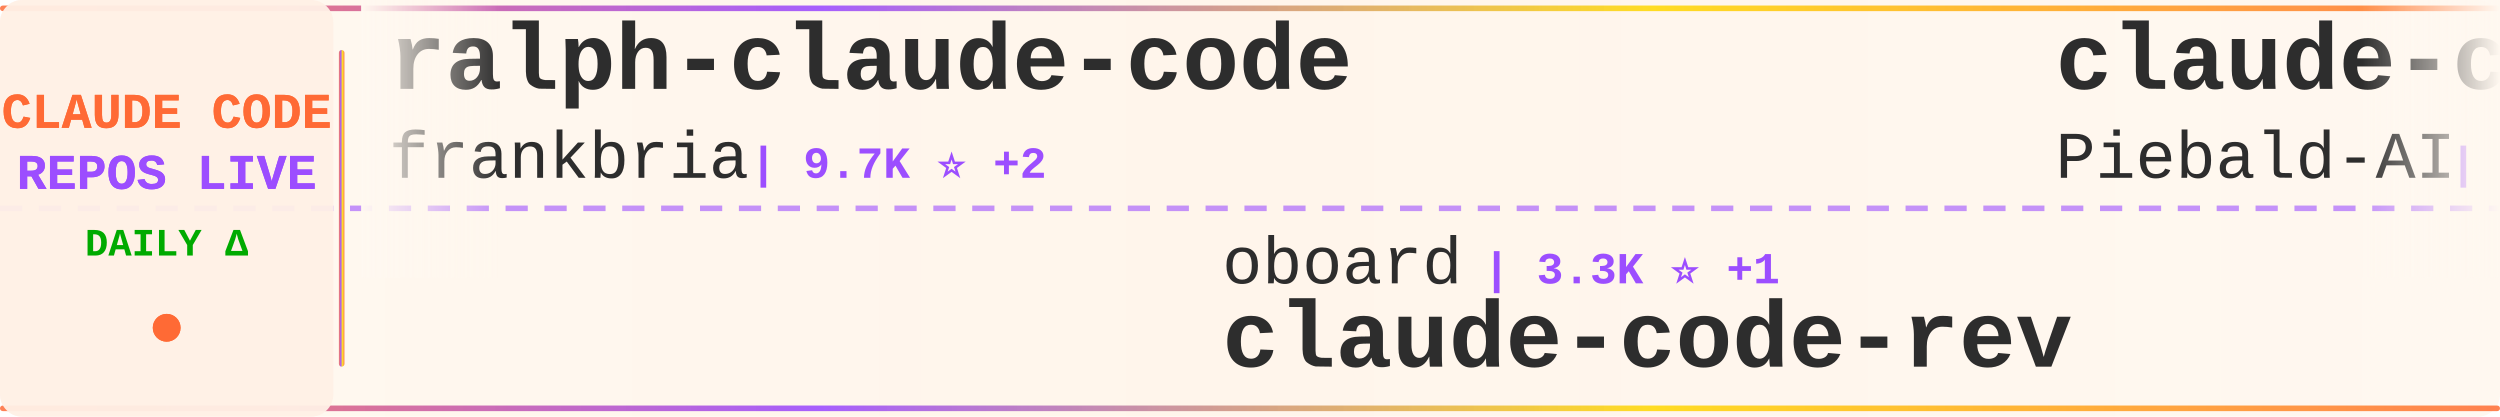
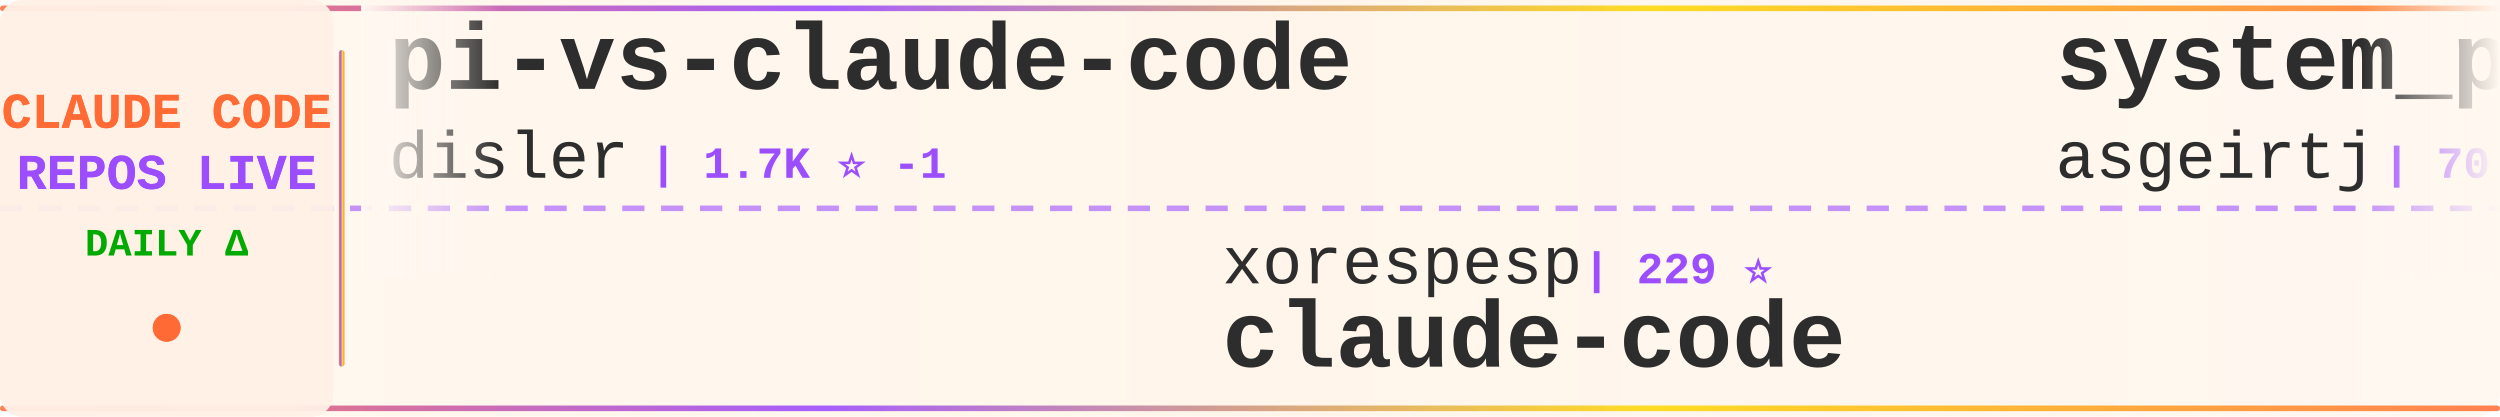
<svg xmlns="http://www.w3.org/2000/svg" width="900" height="150">
  <defs>
    <linearGradient id="tickerBg" x1="0%" y1="0%" x2="100%" y2="0%">
      <stop offset="0%" style="stop-color:#fff8f0;stop-opacity:0.98" />
      <stop offset="50%" style="stop-color:#fff5eb;stop-opacity:1" />
      <stop offset="100%" style="stop-color:#fff8f0;stop-opacity:0.98" />
    </linearGradient>
    <linearGradient id="borderGrad" x1="0%" y1="0%" x2="100%" y2="0%">
      <stop offset="0%" style="stop-color:#FF6B35;stop-opacity:0.85">
        <animate attributeName="stop-opacity" values="0.85;1;0.85" dur="2s" repeatCount="indefinite" />
      </stop>
      <stop offset="33%" style="stop-color:#9C4EFF;stop-opacity:0.9">
        <animate attributeName="stop-opacity" values="0.9;1;0.9" dur="2.2s" repeatCount="indefinite" />
      </stop>
      <stop offset="66%" style="stop-color:#FFD700;stop-opacity:0.85">
        <animate attributeName="stop-opacity" values="0.85;1;0.85" dur="1.8s" repeatCount="indefinite" />
      </stop>
      <stop offset="100%" style="stop-color:#FF6B35;stop-opacity:0.85">
        <animate attributeName="stop-opacity" values="0.85;1;0.85" dur="2s" repeatCount="indefinite" />
      </stop>
    </linearGradient>
    <filter id="textGlow">
      <feGaussianBlur stdDeviation="0.15" result="coloredBlur" />
      <feMerge>
        <feMergeNode in="coloredBlur" />
        <feMergeNode in="SourceGraphic" />
      </feMerge>
    </filter>
    <filter id="metricGlow">
      <feGaussianBlur stdDeviation="0.2" result="coloredBlur" />
      <feMerge>
        <feMergeNode in="coloredBlur" />
        <feMergeNode in="SourceGraphic" />
      </feMerge>
    </filter>
    <linearGradient id="leftFade" x1="0%" y1="0%" x2="100%" y2="0%">
      <stop offset="0%" style="stop-color:#fff8f0;stop-opacity:1" />
      <stop offset="100%" style="stop-color:#fff8f0;stop-opacity:0" />
    </linearGradient>
    <linearGradient id="rightFade" x1="0%" y1="0%" x2="100%" y2="0%">
      <stop offset="0%" style="stop-color:#fff8f0;stop-opacity:0" />
      <stop offset="100%" style="stop-color:#fff8f0;stop-opacity:1" />
    </linearGradient>
  </defs>
  <rect width="900" height="150" fill="url(#tickerBg)" rx="8" />
  <rect x="0" y="2" width="900" height="2" fill="url(#borderGrad)" rx="1" />
  <rect x="0" y="146" width="900" height="2" fill="url(#borderGrad)" rx="1" />
  <line x1="0" y1="75" x2="900" y2="75" stroke="#9C4EFF" stroke-width="2" stroke-dasharray="8 6" opacity="0.6" />
  <rect x="0" y="0" width="120" height="150" fill="#fff0e6" opacity="0.95" rx="8" />
  <text x="60" y="46" font-family="'Courier New', monospace" font-size="18" font-weight="bold" fill="#FF6B35" text-anchor="middle" filter="url(#textGlow)">
    CLAUDE CODE
  </text>
  <text x="60" y="68" font-family="'Courier New', monospace" font-size="18" font-weight="bold" fill="#9C4EFF" text-anchor="middle" filter="url(#textGlow)">
    REPOS LIVE
  </text>
  <text x="60" y="92" font-family="'Courier New', monospace" font-size="14" font-weight="bold" fill="#00aa00" text-anchor="middle">
    DAILY Δ
  </text>
  <circle cx="60" cy="118" r="5" fill="#FF6B35" filter="url(#metricGlow)">
    <animate attributeName="r" values="4;6;4" dur="1.5s" repeatCount="indefinite" />
    <animate attributeName="opacity" values="0.6;1;0.6" dur="1.5s" repeatCount="indefinite" />
  </circle>
  <rect x="122" y="18" width="2" height="114" fill="url(#borderGrad)" rx="1" />
  <clipPath id="tickerClip">
    <rect x="130" y="0" width="770" height="150" />
  </clipPath>
  <g clip-path="url(#tickerClip)">
    <g id="tickerItems">
      <animateTransform attributeName="transform" attributeType="XML" type="translate" from="0 0" to="-3000 0" dur="54s" repeatCount="indefinite" />
      <g transform="translate(0, 0)">
-         <text x="140" y="32" font-family="'Courier New', monospace" font-size="34" font-weight="bold" fill="#2d2d2d">ralph-claude-code</text>
-         <text x="140" y="64" font-family="'Courier New', monospace" font-size="24" font-weight="normal" fill="#2d2d2d" opacity="1.0">frankbria</text>
-         <text x="270" y="64" font-family="'Courier New', monospace" font-size="16" font-weight="bold" fill="#9C4EFF"> | 9.7K ⭐ +2</text>
+         <text x="140" y="32" font-family="'Courier New', monospace" font-size="34" font-weight="bold" fill="#2d2d2d">pi-vs-claude-code</text>
+         <text x="140" y="64" font-family="'Courier New', monospace" font-size="24" font-weight="normal" fill="#2d2d2d" opacity="1.0">disler</text>
+         <text x="234" y="64" font-family="'Courier New', monospace" font-size="16" font-weight="bold" fill="#9C4EFF"> | 1.7K ⭐ -1</text>
      </g>
      <g transform="translate(300, 0)">
-         <text x="140" y="102" font-family="'Courier New', monospace" font-size="24" font-weight="normal" fill="#2d2d2d" opacity="1.0">oboard</text>
-         <text x="234" y="102" font-family="'Courier New', monospace" font-size="16" font-weight="bold" fill="#9C4EFF"> | 3.3K ⭐ +1</text>
-         <text x="140" y="132" font-family="'Courier New', monospace" font-size="34" font-weight="bold" fill="#2d2d2d">claude-code-rev</text>
+         <text x="140" y="102" font-family="'Courier New', monospace" font-size="24" font-weight="normal" fill="#2d2d2d" opacity="1.0">xorespesp</text>
+         <text x="270" y="102" font-family="'Courier New', monospace" font-size="16" font-weight="bold" fill="#9C4EFF"> | 229 ⭐</text>
+         <text x="140" y="132" font-family="'Courier New', monospace" font-size="34" font-weight="bold" fill="#2d2d2d">claude-code</text>
      </g>
      <g transform="translate(600, 0)">
-         <text x="140" y="32" font-family="'Courier New', monospace" font-size="34" font-weight="bold" fill="#2d2d2d">claude-code-system-promp...</text>
-         <text x="140" y="64" font-family="'Courier New', monospace" font-size="24" font-weight="normal" fill="#2d2d2d" opacity="1.0">Piebald-AI</text>
-         <text x="282" y="64" font-family="'Courier New', monospace" font-size="16" font-weight="bold" fill="#9C4EFF"> | 13.0K ⭐ +4</text>
+         <text x="140" y="32" font-family="'Courier New', monospace" font-size="34" font-weight="bold" fill="#2d2d2d">system_prompts_leaks</text>
+         <text x="140" y="64" font-family="'Courier New', monospace" font-size="24" font-weight="normal" fill="#2d2d2d" opacity="1.0">asgeirtj</text>
+         <text x="258" y="64" font-family="'Courier New', monospace" font-size="16" font-weight="bold" fill="#9C4EFF"> | 70.0K ⭐ +13</text>
      </g>
      <g transform="translate(900, 0)">
-         <text x="140" y="102" font-family="'Courier New', monospace" font-size="24" font-weight="normal" fill="#2d2d2d" opacity="1.0">beilingcc</text>
-         <text x="270" y="102" font-family="'Courier New', monospace" font-size="16" font-weight="bold" fill="#9C4EFF"> | 100 ⭐</text>
+         <text x="140" y="102" font-family="'Courier New', monospace" font-size="24" font-weight="normal" fill="#2d2d2d" opacity="1.0">codeaashu</text>
+         <text x="270" y="102" font-family="'Courier New', monospace" font-size="16" font-weight="bold" fill="#9C4EFF"> | 3.4K ⭐</text>
        <text x="140" y="132" font-family="'Courier New', monospace" font-size="34" font-weight="bold" fill="#2d2d2d">claude-code</text>
      </g>
      <g transform="translate(1200, 0)">
+         <text x="140" y="32" font-family="'Courier New', monospace" font-size="34" font-weight="bold" fill="#2d2d2d">everything-claude-code-z...</text>
+         <text x="140" y="64" font-family="'Courier New', monospace" font-size="24" font-weight="normal" fill="#2d2d2d" opacity="1.0">xu-xiang</text>
+         <text x="258" y="64" font-family="'Courier New', monospace" font-size="16" font-weight="bold" fill="#9C4EFF"> | 2.0K ⭐</text>
+       </g>
+       <g transform="translate(1500, 0)">
+         <text x="140" y="102" font-family="'Courier New', monospace" font-size="24" font-weight="normal" fill="#2d2d2d" opacity="1.0">disler</text>
+         <text x="234" y="102" font-family="'Courier New', monospace" font-size="16" font-weight="bold" fill="#9C4EFF"> | 3.9K ⭐</text>
+         <text x="140" y="132" font-family="'Courier New', monospace" font-size="34" font-weight="bold" fill="#2d2d2d">claude-code-hooks-master...</text>
+       </g>
+       <g transform="translate(1800, 0)">
+         <text x="140" y="32" font-family="'Courier New', monospace" font-size="34" font-weight="bold" fill="#2d2d2d">claude-code-engineering</text>
+         <text x="140" y="64" font-family="'Courier New', monospace" font-size="24" font-weight="normal" fill="#2d2d2d" opacity="1.0">huangjia2019</text>
+         <text x="306" y="64" font-family="'Courier New', monospace" font-size="16" font-weight="bold" fill="#9C4EFF"> | 1.1K ⭐</text>
+       </g>
+       <g transform="translate(2100, 0)">
+         <text x="140" y="102" font-family="'Courier New', monospace" font-size="24" font-weight="normal" fill="#2d2d2d" opacity="1.0">affaan-m</text>
+         <text x="258" y="102" font-family="'Courier New', monospace" font-size="16" font-weight="bold" fill="#9C4EFF"> | 286.4K ⭐ +177</text>
+         <text x="140" y="132" font-family="'Courier New', monospace" font-size="34" font-weight="bold" fill="#2d2d2d">ECC</text>
+       </g>
+       <g transform="translate(2400, 0)">
+         <text x="140" y="32" font-family="'Courier New', monospace" font-size="34" font-weight="bold" fill="#2d2d2d">claude-code-webui</text>
+         <text x="140" y="64" font-family="'Courier New', monospace" font-size="24" font-weight="normal" fill="#2d2d2d" opacity="1.0">sugyan</text>
+         <text x="234" y="64" font-family="'Courier New', monospace" font-size="16" font-weight="bold" fill="#9C4EFF"> | 1.1K ⭐</text>
+       </g>
+       <g transform="translate(2700, 0)">
+         <text x="140" y="102" font-family="'Courier New', monospace" font-size="24" font-weight="normal" fill="#2d2d2d" opacity="1.0">WorldFlowAI</text>
+         <text x="294" y="102" font-family="'Courier New', monospace" font-size="16" font-weight="bold" fill="#9C4EFF"> | 5.3K ⭐ +17</text>
+         <text x="140" y="132" font-family="'Courier New', monospace" font-size="34" font-weight="bold" fill="#2d2d2d">everything-claude-code</text>
+       </g>
+       <g transform="translate(3000, 0)">
        <text x="140" y="32" font-family="'Courier New', monospace" font-size="34" font-weight="bold" fill="#2d2d2d">pi-vs-claude-code</text>
        <text x="140" y="64" font-family="'Courier New', monospace" font-size="24" font-weight="normal" fill="#2d2d2d" opacity="1.0">disler</text>
-         <text x="234" y="64" font-family="'Courier New', monospace" font-size="16" font-weight="bold" fill="#9C4EFF"> | 1.7K ⭐</text>
+         <text x="234" y="64" font-family="'Courier New', monospace" font-size="16" font-weight="bold" fill="#9C4EFF"> | 1.7K ⭐ -1</text>
      </g>
-       <g transform="translate(1500, 0)">
-         <text x="140" y="102" font-family="'Courier New', monospace" font-size="24" font-weight="normal" fill="#2d2d2d" opacity="1.0">Chachamaru127</text>
-         <text x="318" y="102" font-family="'Courier New', monospace" font-size="16" font-weight="bold" fill="#9C4EFF"> | 3.2K ⭐</text>
-         <text x="140" y="132" font-family="'Courier New', monospace" font-size="34" font-weight="bold" fill="#2d2d2d">claude-code-harness</text>
-       </g>
-       <g transform="translate(1800, 0)">
-         <text x="140" y="32" font-family="'Courier New', monospace" font-size="34" font-weight="bold" fill="#2d2d2d">claude-code-guide</text>
-         <text x="140" y="64" font-family="'Courier New', monospace" font-size="24" font-weight="normal" fill="#2d2d2d" opacity="1.0">Cranot</text>
-         <text x="234" y="64" font-family="'Courier New', monospace" font-size="16" font-weight="bold" fill="#9C4EFF"> | 2.9K ⭐</text>
-       </g>
-       <g transform="translate(2100, 0)">
-         <text x="140" y="102" font-family="'Courier New', monospace" font-size="24" font-weight="normal" fill="#2d2d2d" opacity="1.0">ykdojo</text>
-         <text x="234" y="102" font-family="'Courier New', monospace" font-size="16" font-weight="bold" fill="#9C4EFF"> | 10.3K ⭐ +2</text>
-         <text x="140" y="132" font-family="'Courier New', monospace" font-size="34" font-weight="bold" fill="#2d2d2d">claude-code-tips</text>
-       </g>
-       <g transform="translate(2400, 0)">
-         <text x="140" y="32" font-family="'Courier New', monospace" font-size="34" font-weight="bold" fill="#2d2d2d">Claude-Code-Source-Study</text>
-         <text x="140" y="64" font-family="'Courier New', monospace" font-size="24" font-weight="normal" fill="#2d2d2d" opacity="1.0">luyao618</text>
-         <text x="258" y="64" font-family="'Courier New', monospace" font-size="16" font-weight="bold" fill="#9C4EFF"> | 1.7K ⭐</text>
-       </g>
-       <g transform="translate(2700, 0)">
-         <text x="140" y="102" font-family="'Courier New', monospace" font-size="24" font-weight="normal" fill="#2d2d2d" opacity="1.0">Tinkeringg-Lab</text>
-         <text x="330" y="102" font-family="'Courier New', monospace" font-size="16" font-weight="bold" fill="#9C4EFF"> | 215 ⭐</text>
+       <g transform="translate(3300, 0)">
+         <text x="140" y="102" font-family="'Courier New', monospace" font-size="24" font-weight="normal" fill="#2d2d2d" opacity="1.0">xorespesp</text>
+         <text x="270" y="102" font-family="'Courier New', monospace" font-size="16" font-weight="bold" fill="#9C4EFF"> | 229 ⭐</text>
        <text x="140" y="132" font-family="'Courier New', monospace" font-size="34" font-weight="bold" fill="#2d2d2d">claude-code</text>
      </g>
-       <g transform="translate(3000, 0)">
-         <text x="140" y="32" font-family="'Courier New', monospace" font-size="34" font-weight="bold" fill="#2d2d2d">ralph-claude-code</text>
-         <text x="140" y="64" font-family="'Courier New', monospace" font-size="24" font-weight="normal" fill="#2d2d2d" opacity="1.0">frankbria</text>
-         <text x="270" y="64" font-family="'Courier New', monospace" font-size="16" font-weight="bold" fill="#9C4EFF"> | 9.7K ⭐ +2</text>
-       </g>
-       <g transform="translate(3300, 0)">
-         <text x="140" y="102" font-family="'Courier New', monospace" font-size="24" font-weight="normal" fill="#2d2d2d" opacity="1.0">oboard</text>
-         <text x="234" y="102" font-family="'Courier New', monospace" font-size="16" font-weight="bold" fill="#9C4EFF"> | 3.3K ⭐ +1</text>
-         <text x="140" y="132" font-family="'Courier New', monospace" font-size="34" font-weight="bold" fill="#2d2d2d">claude-code-rev</text>
-       </g>
      <g transform="translate(3600, 0)">
-         <text x="140" y="32" font-family="'Courier New', monospace" font-size="34" font-weight="bold" fill="#2d2d2d">claude-code-system-promp...</text>
-         <text x="140" y="64" font-family="'Courier New', monospace" font-size="24" font-weight="normal" fill="#2d2d2d" opacity="1.0">Piebald-AI</text>
-         <text x="282" y="64" font-family="'Courier New', monospace" font-size="16" font-weight="bold" fill="#9C4EFF"> | 13.0K ⭐ +4</text>
+         <text x="140" y="32" font-family="'Courier New', monospace" font-size="34" font-weight="bold" fill="#2d2d2d">system_prompts_leaks</text>
+         <text x="140" y="64" font-family="'Courier New', monospace" font-size="24" font-weight="normal" fill="#2d2d2d" opacity="1.0">asgeirtj</text>
+         <text x="258" y="64" font-family="'Courier New', monospace" font-size="16" font-weight="bold" fill="#9C4EFF"> | 70.0K ⭐ +13</text>
      </g>
      <g transform="translate(3900, 0)">
-         <text x="140" y="102" font-family="'Courier New', monospace" font-size="24" font-weight="normal" fill="#2d2d2d" opacity="1.0">beilingcc</text>
-         <text x="270" y="102" font-family="'Courier New', monospace" font-size="16" font-weight="bold" fill="#9C4EFF"> | 100 ⭐</text>
+         <text x="140" y="102" font-family="'Courier New', monospace" font-size="24" font-weight="normal" fill="#2d2d2d" opacity="1.0">codeaashu</text>
+         <text x="270" y="102" font-family="'Courier New', monospace" font-size="16" font-weight="bold" fill="#9C4EFF"> | 3.4K ⭐</text>
        <text x="140" y="132" font-family="'Courier New', monospace" font-size="34" font-weight="bold" fill="#2d2d2d">claude-code</text>
      </g>
    </g>
  </g>
  <rect x="130" y="0" width="50" height="100" fill="url(#leftFade)" />
  <rect x="850" y="0" width="50" height="100" fill="url(#rightFade)" />
</svg>
